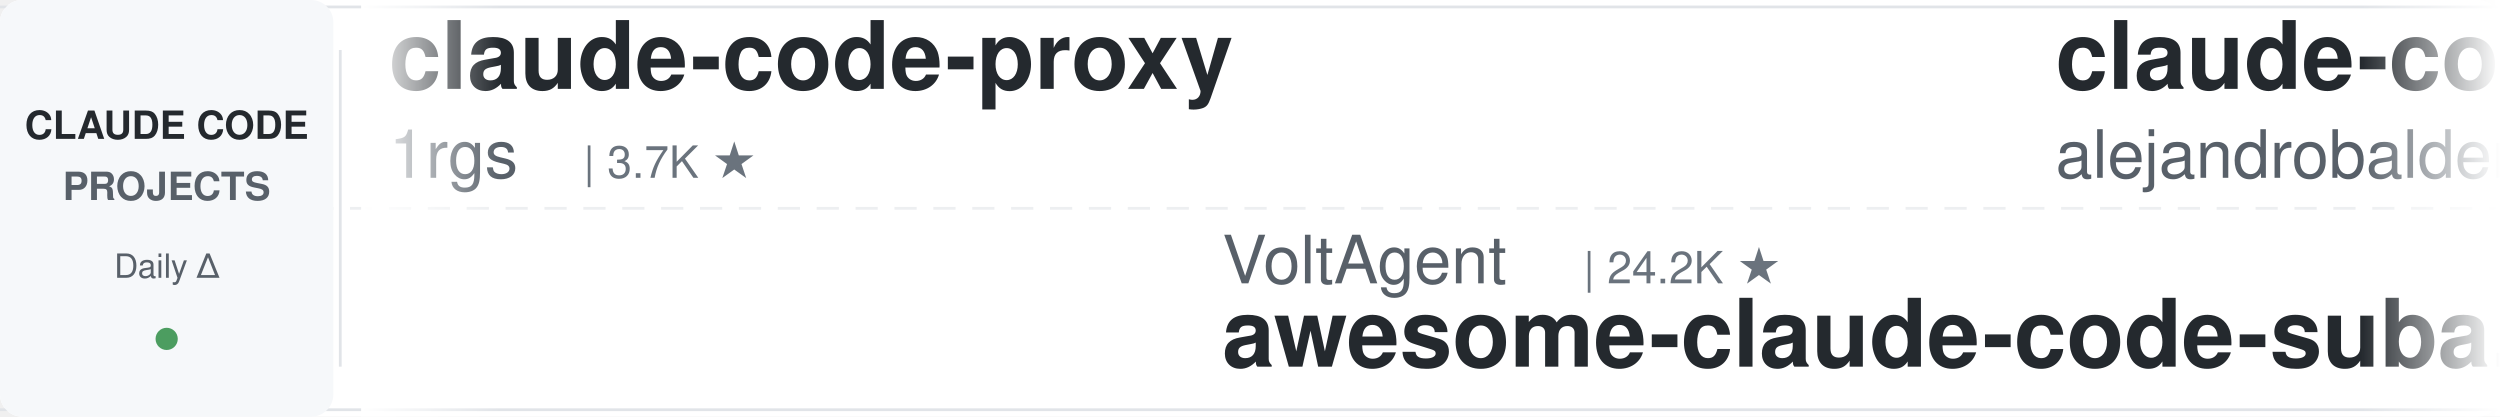
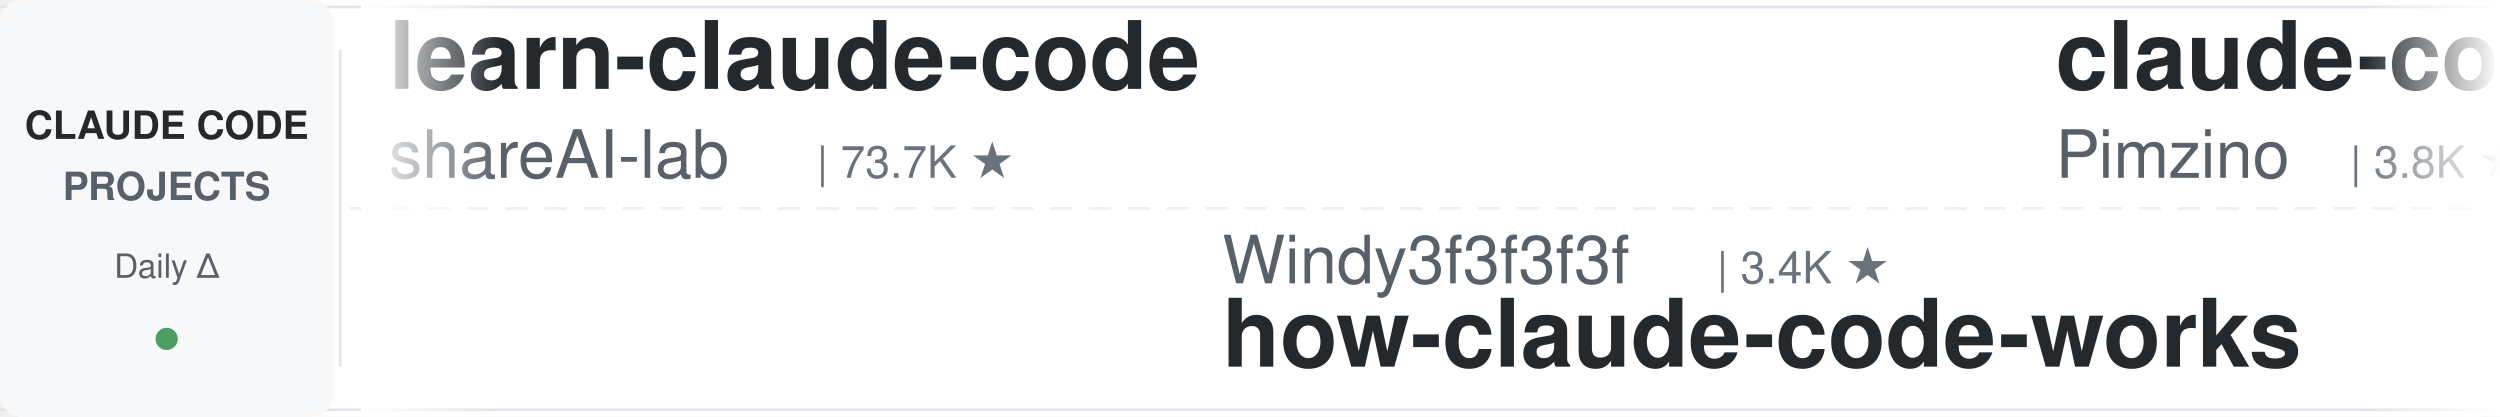
<svg xmlns="http://www.w3.org/2000/svg" width="900" height="150">
  <defs>
    <linearGradient id="leftFade" x1="0%" y1="0%" x2="100%" y2="0%">
      <stop offset="0%" style="stop-color:#ffffff;stop-opacity:1" />
      <stop offset="100%" style="stop-color:#ffffff;stop-opacity:0" />
    </linearGradient>
    <linearGradient id="rightFade" x1="0%" y1="0%" x2="100%" y2="0%">
      <stop offset="0%" style="stop-color:#ffffff;stop-opacity:0" />
      <stop offset="100%" style="stop-color:#ffffff;stop-opacity:1" />
    </linearGradient>
  </defs>
  <rect width="900" height="150" fill="#ffffff" rx="8" />
  <rect x="0" y="2" width="900" height="1" fill="#e1e4e8" />
  <rect x="0" y="147" width="900" height="1" fill="#e1e4e8" />
  <line x1="0" y1="75" x2="900" y2="75" stroke="#e1e4e8" stroke-width="1" stroke-dasharray="8 6" opacity="0.6" />
  <rect x="0" y="0" width="120" height="150" fill="#f6f8fa" rx="8" />
  <text x="60" y="50" font-family="-apple-system, BlinkMacSystemFont, 'Segoe UI', Helvetica, Arial, sans-serif" font-size="14" font-weight="600" fill="#24292e" text-anchor="middle">CLAUDE CODE</text>
  <text x="60" y="72" font-family="-apple-system, BlinkMacSystemFont, 'Segoe UI', Helvetica, Arial, sans-serif" font-size="14" font-weight="600" fill="#586069" text-anchor="middle">PROJECTS</text>
  <text x="60" y="100" font-family="-apple-system, BlinkMacSystemFont, 'Segoe UI', Helvetica, Arial, sans-serif" font-size="12" font-weight="500" fill="#586069" text-anchor="middle">Daily Δ</text>
  <circle cx="60" cy="122" r="4" fill="#22863a" opacity="0.8" />
  <rect x="122" y="18" width="1" height="114" fill="#e1e4e8" />
  <clipPath id="tickerClip">
    <rect x="130" y="0" width="770" height="150" />
  </clipPath>
  <g clip-path="url(#tickerClip)">
    <g id="tickerItems">
      <animateTransform attributeName="transform" attributeType="XML" type="translate" from="0 0" to="-3000 0" dur="54s" repeatCount="indefinite" />
      <g transform="translate(0, 0)">
-         <text x="140" y="32" font-family="-apple-system, BlinkMacSystemFont, 'Segoe UI', Helvetica, Arial, sans-serif" font-size="34" font-weight="600" fill="#24292e">claude-code-proxy</text>
-         <text x="140" y="64" font-family="-apple-system, BlinkMacSystemFont, 'Segoe UI', Helvetica, Arial, sans-serif" font-size="24" font-weight="400" fill="#586069">1rgs</text>
-         <text x="210" y="64" font-family="-apple-system, BlinkMacSystemFont, 'Segoe UI', Helvetica, Arial, sans-serif" font-size="16" font-weight="500" fill="#6a737d">| 3.7K ★</text>
+         <text x="140" y="32" font-family="-apple-system, BlinkMacSystemFont, 'Segoe UI', Helvetica, Arial, sans-serif" font-size="34" font-weight="600" fill="#24292e">learn-claude-code</text>
+         <text x="140" y="64" font-family="-apple-system, BlinkMacSystemFont, 'Segoe UI', Helvetica, Arial, sans-serif" font-size="24" font-weight="400" fill="#586069">shareAI-lab</text>
+         <text x="294" y="64" font-family="-apple-system, BlinkMacSystemFont, 'Segoe UI', Helvetica, Arial, sans-serif" font-size="16" font-weight="500" fill="#6a737d">| 73.7K ★</text>
      </g>
      <g transform="translate(300, 0)">
-         <text x="140" y="102" font-family="-apple-system, BlinkMacSystemFont, 'Segoe UI', Helvetica, Arial, sans-serif" font-size="24" font-weight="400" fill="#586069">VoltAgent</text>
-         <text x="270" y="102" font-family="-apple-system, BlinkMacSystemFont, 'Segoe UI', Helvetica, Arial, sans-serif" font-size="16" font-weight="500" fill="#6a737d">| 24.2K ★</text>
-         <text x="140" y="132" font-family="-apple-system, BlinkMacSystemFont, 'Segoe UI', Helvetica, Arial, sans-serif" font-size="34" font-weight="600" fill="#24292e">awesome-claude-code-suba...</text>
+         <text x="140" y="102" font-family="-apple-system, BlinkMacSystemFont, 'Segoe UI', Helvetica, Arial, sans-serif" font-size="24" font-weight="400" fill="#586069">Windy3f3f3f3f</text>
+         <text x="318" y="102" font-family="-apple-system, BlinkMacSystemFont, 'Segoe UI', Helvetica, Arial, sans-serif" font-size="16" font-weight="500" fill="#6a737d">| 3.4K ★</text>
+         <text x="140" y="132" font-family="-apple-system, BlinkMacSystemFont, 'Segoe UI', Helvetica, Arial, sans-serif" font-size="34" font-weight="600" fill="#24292e">how-claude-code-works</text>
      </g>
      <g transform="translate(600, 0)">
-         <text x="140" y="32" font-family="-apple-system, BlinkMacSystemFont, 'Segoe UI', Helvetica, Arial, sans-serif" font-size="34" font-weight="600" fill="#24292e">claude-code-from-source</text>
-         <text x="140" y="64" font-family="-apple-system, BlinkMacSystemFont, 'Segoe UI', Helvetica, Arial, sans-serif" font-size="24" font-weight="400" fill="#586069">alejandrobalderas</text>
-         <text x="366" y="64" font-family="-apple-system, BlinkMacSystemFont, 'Segoe UI', Helvetica, Arial, sans-serif" font-size="16" font-weight="500" fill="#6a737d">| 2.7K ★</text>
+         <text x="140" y="32" font-family="-apple-system, BlinkMacSystemFont, 'Segoe UI', Helvetica, Arial, sans-serif" font-size="34" font-weight="600" fill="#24292e">claude-code-spec-workflo...</text>
+         <text x="140" y="64" font-family="-apple-system, BlinkMacSystemFont, 'Segoe UI', Helvetica, Arial, sans-serif" font-size="24" font-weight="400" fill="#586069">Pimzino</text>
+         <text x="246" y="64" font-family="-apple-system, BlinkMacSystemFont, 'Segoe UI', Helvetica, Arial, sans-serif" font-size="16" font-weight="500" fill="#6a737d">| 3.8K ★</text>
      </g>
      <g transform="translate(900, 0)">
-         <text x="140" y="102" font-family="-apple-system, BlinkMacSystemFont, 'Segoe UI', Helvetica, Arial, sans-serif" font-size="24" font-weight="400" fill="#586069">disler</text>
-         <text x="234" y="102" font-family="-apple-system, BlinkMacSystemFont, 'Segoe UI', Helvetica, Arial, sans-serif" font-size="16" font-weight="500" fill="#6a737d">| 3.9K ★</text>
-         <text x="140" y="132" font-family="-apple-system, BlinkMacSystemFont, 'Segoe UI', Helvetica, Arial, sans-serif" font-size="34" font-weight="600" fill="#24292e">claude-code-hooks-master...</text>
+         <text x="140" y="102" font-family="-apple-system, BlinkMacSystemFont, 'Segoe UI', Helvetica, Arial, sans-serif" font-size="24" font-weight="400" fill="#586069">andrew-kramer-inno</text>
+         <text x="378" y="102" font-family="-apple-system, BlinkMacSystemFont, 'Segoe UI', Helvetica, Arial, sans-serif" font-size="16" font-weight="500" fill="#6a737d">| 593 ★</text>
+         <text x="140" y="132" font-family="-apple-system, BlinkMacSystemFont, 'Segoe UI', Helvetica, Arial, sans-serif" font-size="34" font-weight="600" fill="#24292e">claude-code-source-build</text>
      </g>
      <g transform="translate(1200, 0)">
-         <text x="140" y="32" font-family="-apple-system, BlinkMacSystemFont, 'Segoe UI', Helvetica, Arial, sans-serif" font-size="34" font-weight="600" fill="#24292e">claude-code-telegram</text>
-         <text x="140" y="64" font-family="-apple-system, BlinkMacSystemFont, 'Segoe UI', Helvetica, Arial, sans-serif" font-size="24" font-weight="400" fill="#586069">RichardAtCT</text>
-         <text x="294" y="64" font-family="-apple-system, BlinkMacSystemFont, 'Segoe UI', Helvetica, Arial, sans-serif" font-size="16" font-weight="500" fill="#6a737d">| 2.8K ★</text>
+         <text x="140" y="32" font-family="-apple-system, BlinkMacSystemFont, 'Segoe UI', Helvetica, Arial, sans-serif" font-size="34" font-weight="600" fill="#24292e">awesome-claude-code</text>
+         <text x="140" y="64" font-family="-apple-system, BlinkMacSystemFont, 'Segoe UI', Helvetica, Arial, sans-serif" font-size="24" font-weight="400" fill="#586069">jqueryscript</text>
+         <text x="306" y="64" font-family="-apple-system, BlinkMacSystemFont, 'Segoe UI', Helvetica, Arial, sans-serif" font-size="16" font-weight="500" fill="#6a737d">| 494 ★</text>
      </g>
      <g transform="translate(1500, 0)">
-         <text x="140" y="102" font-family="-apple-system, BlinkMacSystemFont, 'Segoe UI', Helvetica, Arial, sans-serif" font-size="24" font-weight="400" fill="#586069">AICoderTudou</text>
-         <text x="306" y="102" font-family="-apple-system, BlinkMacSystemFont, 'Segoe UI', Helvetica, Arial, sans-serif" font-size="16" font-weight="500" fill="#6a737d">| 497 ★</text>
-         <text x="140" y="132" font-family="-apple-system, BlinkMacSystemFont, 'Segoe UI', Helvetica, Arial, sans-serif" font-size="34" font-weight="600" fill="#24292e">claude-code-tudou</text>
+         <text x="140" y="102" font-family="-apple-system, BlinkMacSystemFont, 'Segoe UI', Helvetica, Arial, sans-serif" font-size="24" font-weight="400" fill="#586069">Chachamaru127</text>
+         <text x="318" y="102" font-family="-apple-system, BlinkMacSystemFont, 'Segoe UI', Helvetica, Arial, sans-serif" font-size="16" font-weight="500" fill="#6a737d">| 3.0K ★</text>
+         <text x="140" y="132" font-family="-apple-system, BlinkMacSystemFont, 'Segoe UI', Helvetica, Arial, sans-serif" font-size="34" font-weight="600" fill="#24292e">claude-code-harness</text>
      </g>
      <g transform="translate(1800, 0)">
-         <text x="140" y="32" font-family="-apple-system, BlinkMacSystemFont, 'Segoe UI', Helvetica, Arial, sans-serif" font-size="34" font-weight="600" fill="#24292e">claude-code-tips</text>
-         <text x="140" y="64" font-family="-apple-system, BlinkMacSystemFont, 'Segoe UI', Helvetica, Arial, sans-serif" font-size="24" font-weight="400" fill="#586069">ykdojo</text>
-         <text x="234" y="64" font-family="-apple-system, BlinkMacSystemFont, 'Segoe UI', Helvetica, Arial, sans-serif" font-size="16" font-weight="500" fill="#6a737d">| 9.6K ★</text>
+         <text x="140" y="32" font-family="-apple-system, BlinkMacSystemFont, 'Segoe UI', Helvetica, Arial, sans-serif" font-size="34" font-weight="600" fill="#24292e">claude-code-analysis</text>
+         <text x="140" y="64" font-family="-apple-system, BlinkMacSystemFont, 'Segoe UI', Helvetica, Arial, sans-serif" font-size="24" font-weight="400" fill="#586069">liuup</text>
+         <text x="222" y="64" font-family="-apple-system, BlinkMacSystemFont, 'Segoe UI', Helvetica, Arial, sans-serif" font-size="16" font-weight="500" fill="#6a737d">| 3.8K ★</text>
      </g>
      <g transform="translate(2100, 0)">
-         <text x="140" y="102" font-family="-apple-system, BlinkMacSystemFont, 'Segoe UI', Helvetica, Arial, sans-serif" font-size="24" font-weight="400" fill="#586069">JrCx7scC</text>
-         <text x="258" y="102" font-family="-apple-system, BlinkMacSystemFont, 'Segoe UI', Helvetica, Arial, sans-serif" font-size="16" font-weight="500" fill="#6a737d">| 373 ★</text>
-         <text x="140" y="132" font-family="-apple-system, BlinkMacSystemFont, 'Segoe UI', Helvetica, Arial, sans-serif" font-size="34" font-weight="600" fill="#24292e">claude-code-source</text>
+         <text x="140" y="102" font-family="-apple-system, BlinkMacSystemFont, 'Segoe UI', Helvetica, Arial, sans-serif" font-size="24" font-weight="400" fill="#586069">luyao618</text>
+         <text x="258" y="102" font-family="-apple-system, BlinkMacSystemFont, 'Segoe UI', Helvetica, Arial, sans-serif" font-size="16" font-weight="500" fill="#6a737d">| 1.7K ★</text>
+         <text x="140" y="132" font-family="-apple-system, BlinkMacSystemFont, 'Segoe UI', Helvetica, Arial, sans-serif" font-size="34" font-weight="600" fill="#24292e">Claude-Code-Source-Study</text>
      </g>
      <g transform="translate(2400, 0)">
-         <text x="140" y="32" font-family="-apple-system, BlinkMacSystemFont, 'Segoe UI', Helvetica, Arial, sans-serif" font-size="34" font-weight="600" fill="#24292e">oh-my-claudecode</text>
-         <text x="140" y="64" font-family="-apple-system, BlinkMacSystemFont, 'Segoe UI', Helvetica, Arial, sans-serif" font-size="24" font-weight="400" fill="#586069">Yeachan-Heo</text>
-         <text x="294" y="64" font-family="-apple-system, BlinkMacSystemFont, 'Segoe UI', Helvetica, Arial, sans-serif" font-size="16" font-weight="500" fill="#6a737d">| 38.5K ★</text>
+         <text x="140" y="32" font-family="-apple-system, BlinkMacSystemFont, 'Segoe UI', Helvetica, Arial, sans-serif" font-size="34" font-weight="600" fill="#24292e">Dive-into-Claude-Code</text>
+         <text x="140" y="64" font-family="-apple-system, BlinkMacSystemFont, 'Segoe UI', Helvetica, Arial, sans-serif" font-size="24" font-weight="400" fill="#586069">VILA-Lab</text>
+         <text x="258" y="64" font-family="-apple-system, BlinkMacSystemFont, 'Segoe UI', Helvetica, Arial, sans-serif" font-size="16" font-weight="500" fill="#6a737d">| 2.0K ★</text>
      </g>
      <g transform="translate(2700, 0)">
-         <text x="140" y="102" font-family="-apple-system, BlinkMacSystemFont, 'Segoe UI', Helvetica, Arial, sans-serif" font-size="24" font-weight="400" fill="#586069">feiskyer</text>
-         <text x="258" y="102" font-family="-apple-system, BlinkMacSystemFont, 'Segoe UI', Helvetica, Arial, sans-serif" font-size="16" font-weight="500" fill="#6a737d">| 1.6K ★</text>
-         <text x="140" y="132" font-family="-apple-system, BlinkMacSystemFont, 'Segoe UI', Helvetica, Arial, sans-serif" font-size="34" font-weight="600" fill="#24292e">claude-code-settings</text>
+         <text x="140" y="102" font-family="-apple-system, BlinkMacSystemFont, 'Segoe UI', Helvetica, Arial, sans-serif" font-size="24" font-weight="400" fill="#586069">RichardAtCT</text>
+         <text x="294" y="102" font-family="-apple-system, BlinkMacSystemFont, 'Segoe UI', Helvetica, Arial, sans-serif" font-size="16" font-weight="500" fill="#6a737d">| 2.8K ★</text>
+         <text x="140" y="132" font-family="-apple-system, BlinkMacSystemFont, 'Segoe UI', Helvetica, Arial, sans-serif" font-size="34" font-weight="600" fill="#24292e">claude-code-telegram</text>
      </g>
      <g transform="translate(3000, 0)">
-         <text x="140" y="32" font-family="-apple-system, BlinkMacSystemFont, 'Segoe UI', Helvetica, Arial, sans-serif" font-size="34" font-weight="600" fill="#24292e">claude-code-proxy</text>
-         <text x="140" y="64" font-family="-apple-system, BlinkMacSystemFont, 'Segoe UI', Helvetica, Arial, sans-serif" font-size="24" font-weight="400" fill="#586069">1rgs</text>
-         <text x="210" y="64" font-family="-apple-system, BlinkMacSystemFont, 'Segoe UI', Helvetica, Arial, sans-serif" font-size="16" font-weight="500" fill="#6a737d">| 3.7K ★</text>
+         <text x="140" y="32" font-family="-apple-system, BlinkMacSystemFont, 'Segoe UI', Helvetica, Arial, sans-serif" font-size="34" font-weight="600" fill="#24292e">learn-claude-code</text>
+         <text x="140" y="64" font-family="-apple-system, BlinkMacSystemFont, 'Segoe UI', Helvetica, Arial, sans-serif" font-size="24" font-weight="400" fill="#586069">shareAI-lab</text>
+         <text x="294" y="64" font-family="-apple-system, BlinkMacSystemFont, 'Segoe UI', Helvetica, Arial, sans-serif" font-size="16" font-weight="500" fill="#6a737d">| 73.7K ★</text>
      </g>
      <g transform="translate(3300, 0)">
-         <text x="140" y="102" font-family="-apple-system, BlinkMacSystemFont, 'Segoe UI', Helvetica, Arial, sans-serif" font-size="24" font-weight="400" fill="#586069">VoltAgent</text>
-         <text x="270" y="102" font-family="-apple-system, BlinkMacSystemFont, 'Segoe UI', Helvetica, Arial, sans-serif" font-size="16" font-weight="500" fill="#6a737d">| 24.2K ★</text>
-         <text x="140" y="132" font-family="-apple-system, BlinkMacSystemFont, 'Segoe UI', Helvetica, Arial, sans-serif" font-size="34" font-weight="600" fill="#24292e">awesome-claude-code-suba...</text>
+         <text x="140" y="102" font-family="-apple-system, BlinkMacSystemFont, 'Segoe UI', Helvetica, Arial, sans-serif" font-size="24" font-weight="400" fill="#586069">Windy3f3f3f3f</text>
+         <text x="318" y="102" font-family="-apple-system, BlinkMacSystemFont, 'Segoe UI', Helvetica, Arial, sans-serif" font-size="16" font-weight="500" fill="#6a737d">| 3.4K ★</text>
+         <text x="140" y="132" font-family="-apple-system, BlinkMacSystemFont, 'Segoe UI', Helvetica, Arial, sans-serif" font-size="34" font-weight="600" fill="#24292e">how-claude-code-works</text>
      </g>
      <g transform="translate(3600, 0)">
-         <text x="140" y="32" font-family="-apple-system, BlinkMacSystemFont, 'Segoe UI', Helvetica, Arial, sans-serif" font-size="34" font-weight="600" fill="#24292e">claude-code-from-source</text>
-         <text x="140" y="64" font-family="-apple-system, BlinkMacSystemFont, 'Segoe UI', Helvetica, Arial, sans-serif" font-size="24" font-weight="400" fill="#586069">alejandrobalderas</text>
-         <text x="366" y="64" font-family="-apple-system, BlinkMacSystemFont, 'Segoe UI', Helvetica, Arial, sans-serif" font-size="16" font-weight="500" fill="#6a737d">| 2.7K ★</text>
+         <text x="140" y="32" font-family="-apple-system, BlinkMacSystemFont, 'Segoe UI', Helvetica, Arial, sans-serif" font-size="34" font-weight="600" fill="#24292e">claude-code-spec-workflo...</text>
+         <text x="140" y="64" font-family="-apple-system, BlinkMacSystemFont, 'Segoe UI', Helvetica, Arial, sans-serif" font-size="24" font-weight="400" fill="#586069">Pimzino</text>
+         <text x="246" y="64" font-family="-apple-system, BlinkMacSystemFont, 'Segoe UI', Helvetica, Arial, sans-serif" font-size="16" font-weight="500" fill="#6a737d">| 3.8K ★</text>
      </g>
      <g transform="translate(3900, 0)">
-         <text x="140" y="102" font-family="-apple-system, BlinkMacSystemFont, 'Segoe UI', Helvetica, Arial, sans-serif" font-size="24" font-weight="400" fill="#586069">disler</text>
-         <text x="234" y="102" font-family="-apple-system, BlinkMacSystemFont, 'Segoe UI', Helvetica, Arial, sans-serif" font-size="16" font-weight="500" fill="#6a737d">| 3.9K ★</text>
-         <text x="140" y="132" font-family="-apple-system, BlinkMacSystemFont, 'Segoe UI', Helvetica, Arial, sans-serif" font-size="34" font-weight="600" fill="#24292e">claude-code-hooks-master...</text>
+         <text x="140" y="102" font-family="-apple-system, BlinkMacSystemFont, 'Segoe UI', Helvetica, Arial, sans-serif" font-size="24" font-weight="400" fill="#586069">andrew-kramer-inno</text>
+         <text x="378" y="102" font-family="-apple-system, BlinkMacSystemFont, 'Segoe UI', Helvetica, Arial, sans-serif" font-size="16" font-weight="500" fill="#6a737d">| 593 ★</text>
+         <text x="140" y="132" font-family="-apple-system, BlinkMacSystemFont, 'Segoe UI', Helvetica, Arial, sans-serif" font-size="34" font-weight="600" fill="#24292e">claude-code-source-build</text>
      </g>
    </g>
  </g>
  <rect x="130" y="0" width="50" height="150" fill="url(#leftFade)" />
  <rect x="850" y="0" width="50" height="150" fill="url(#rightFade)" />
</svg>
